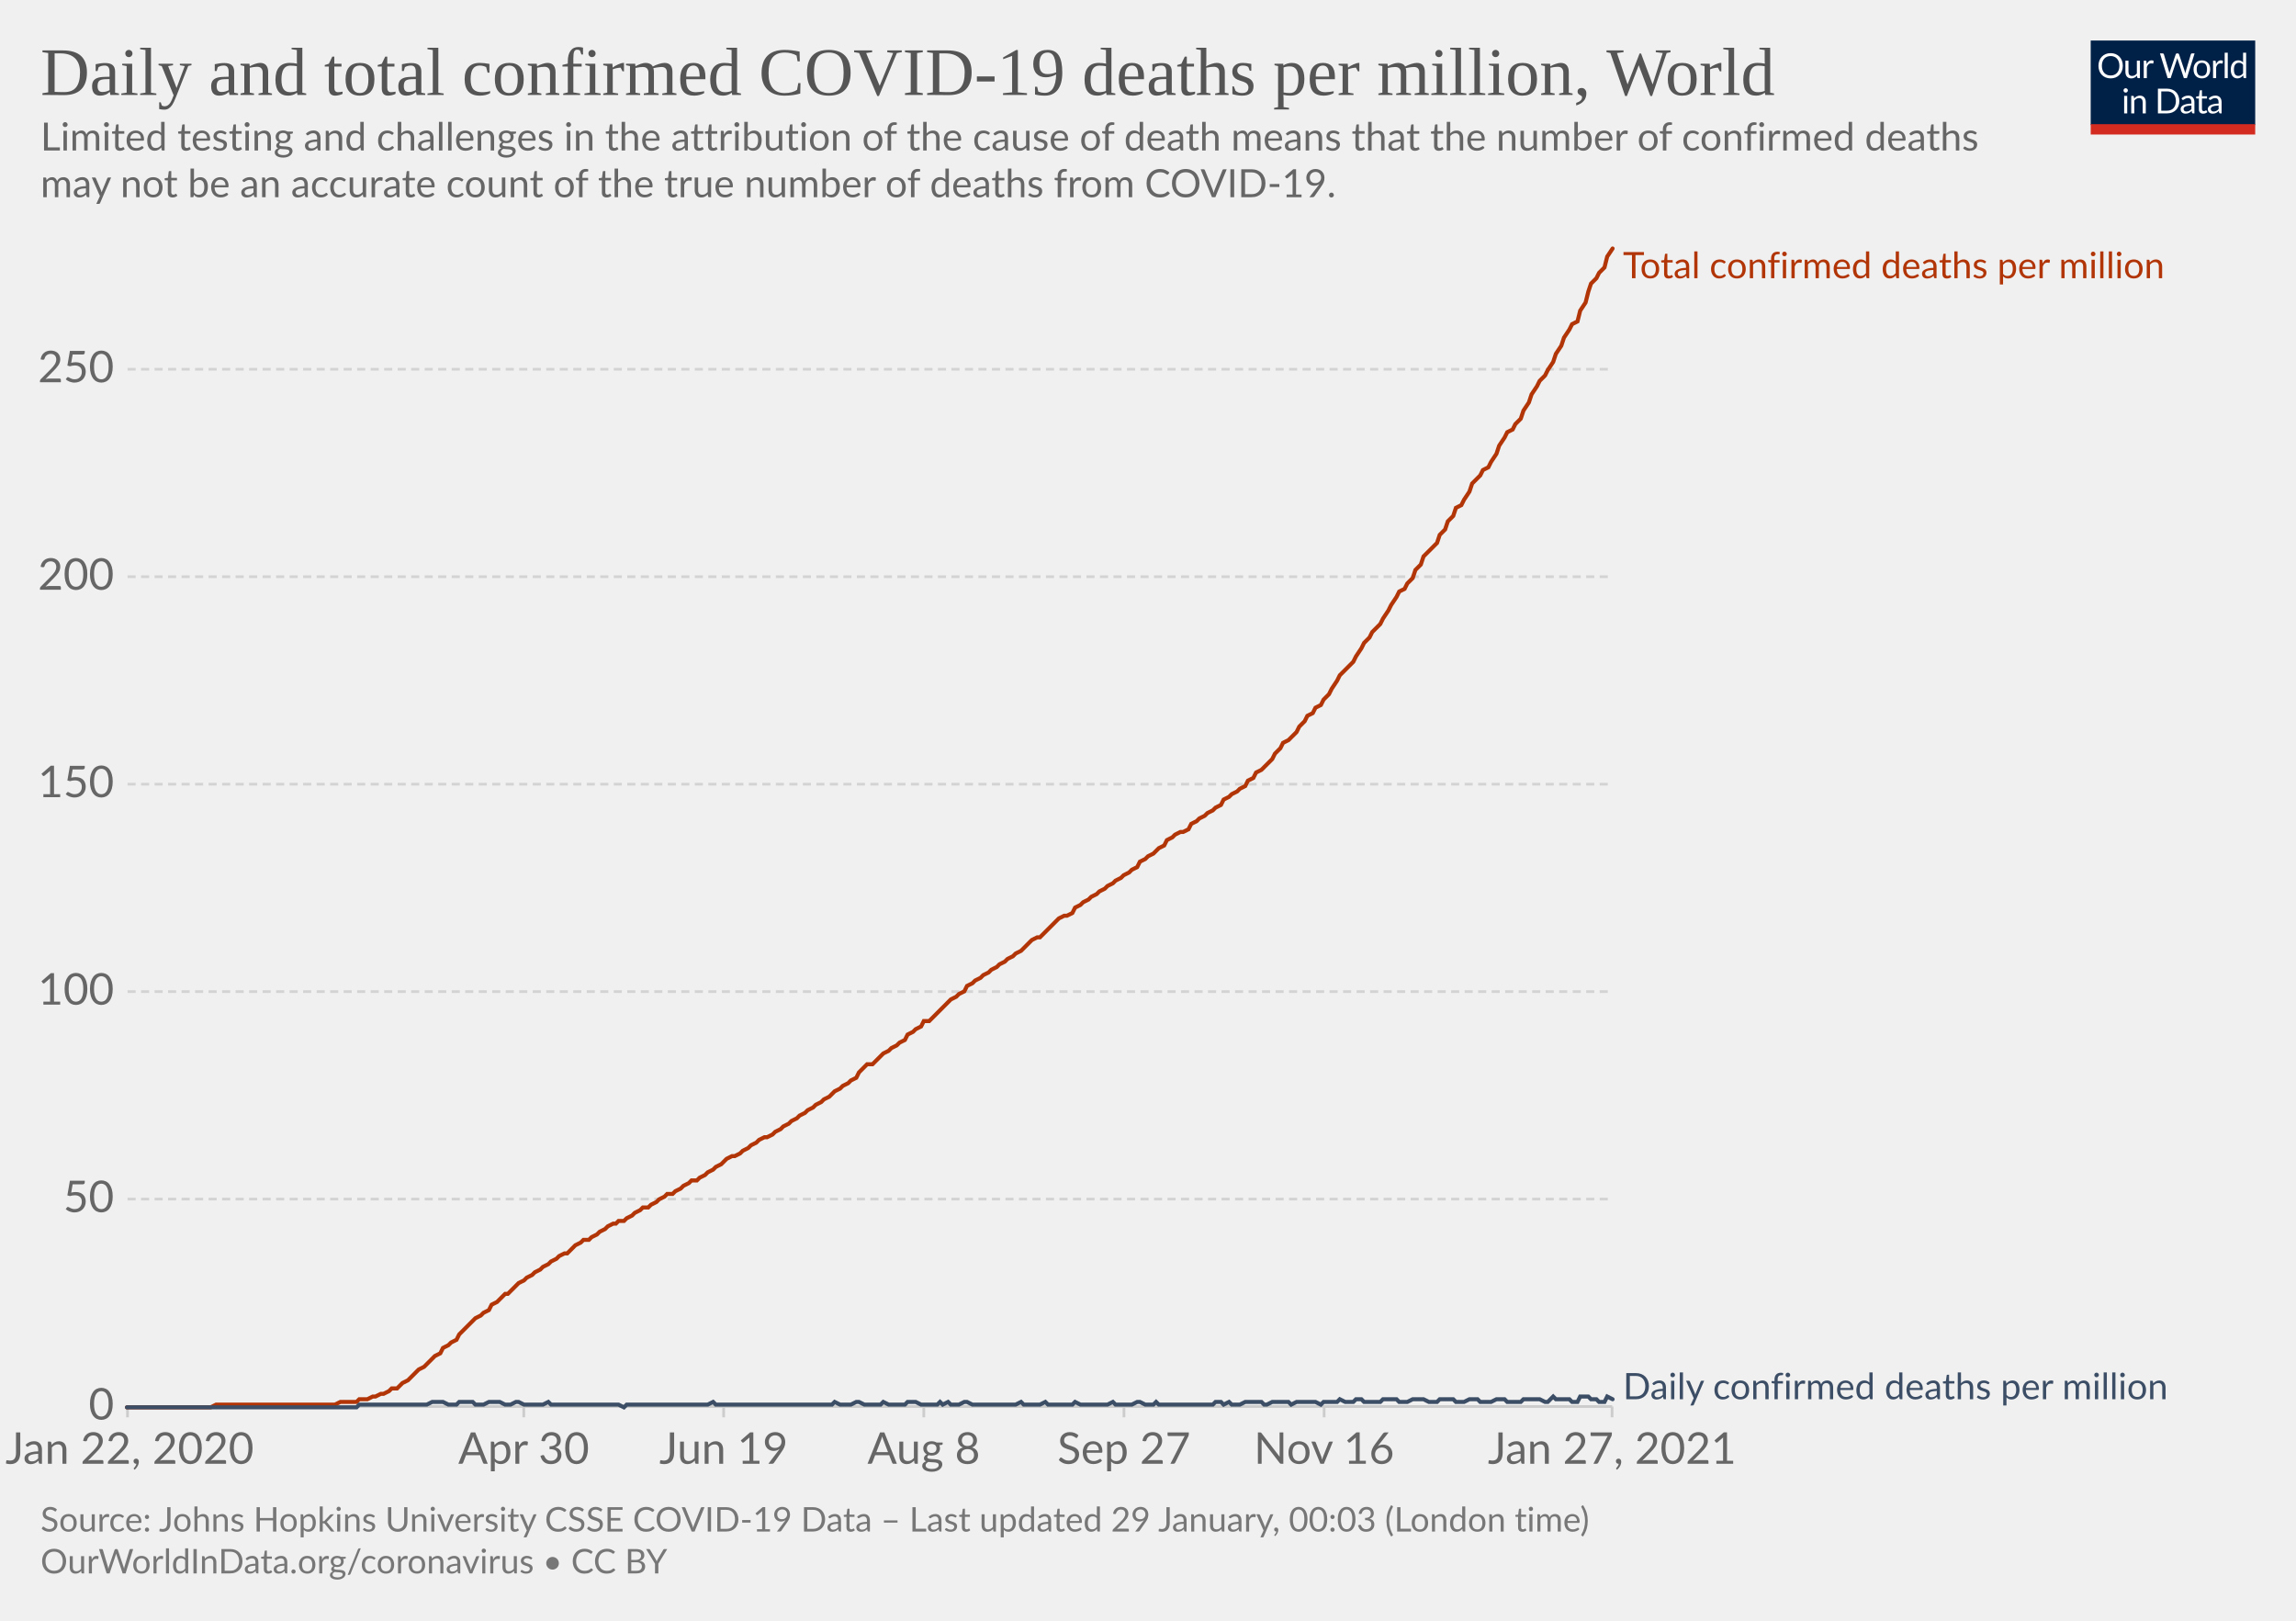
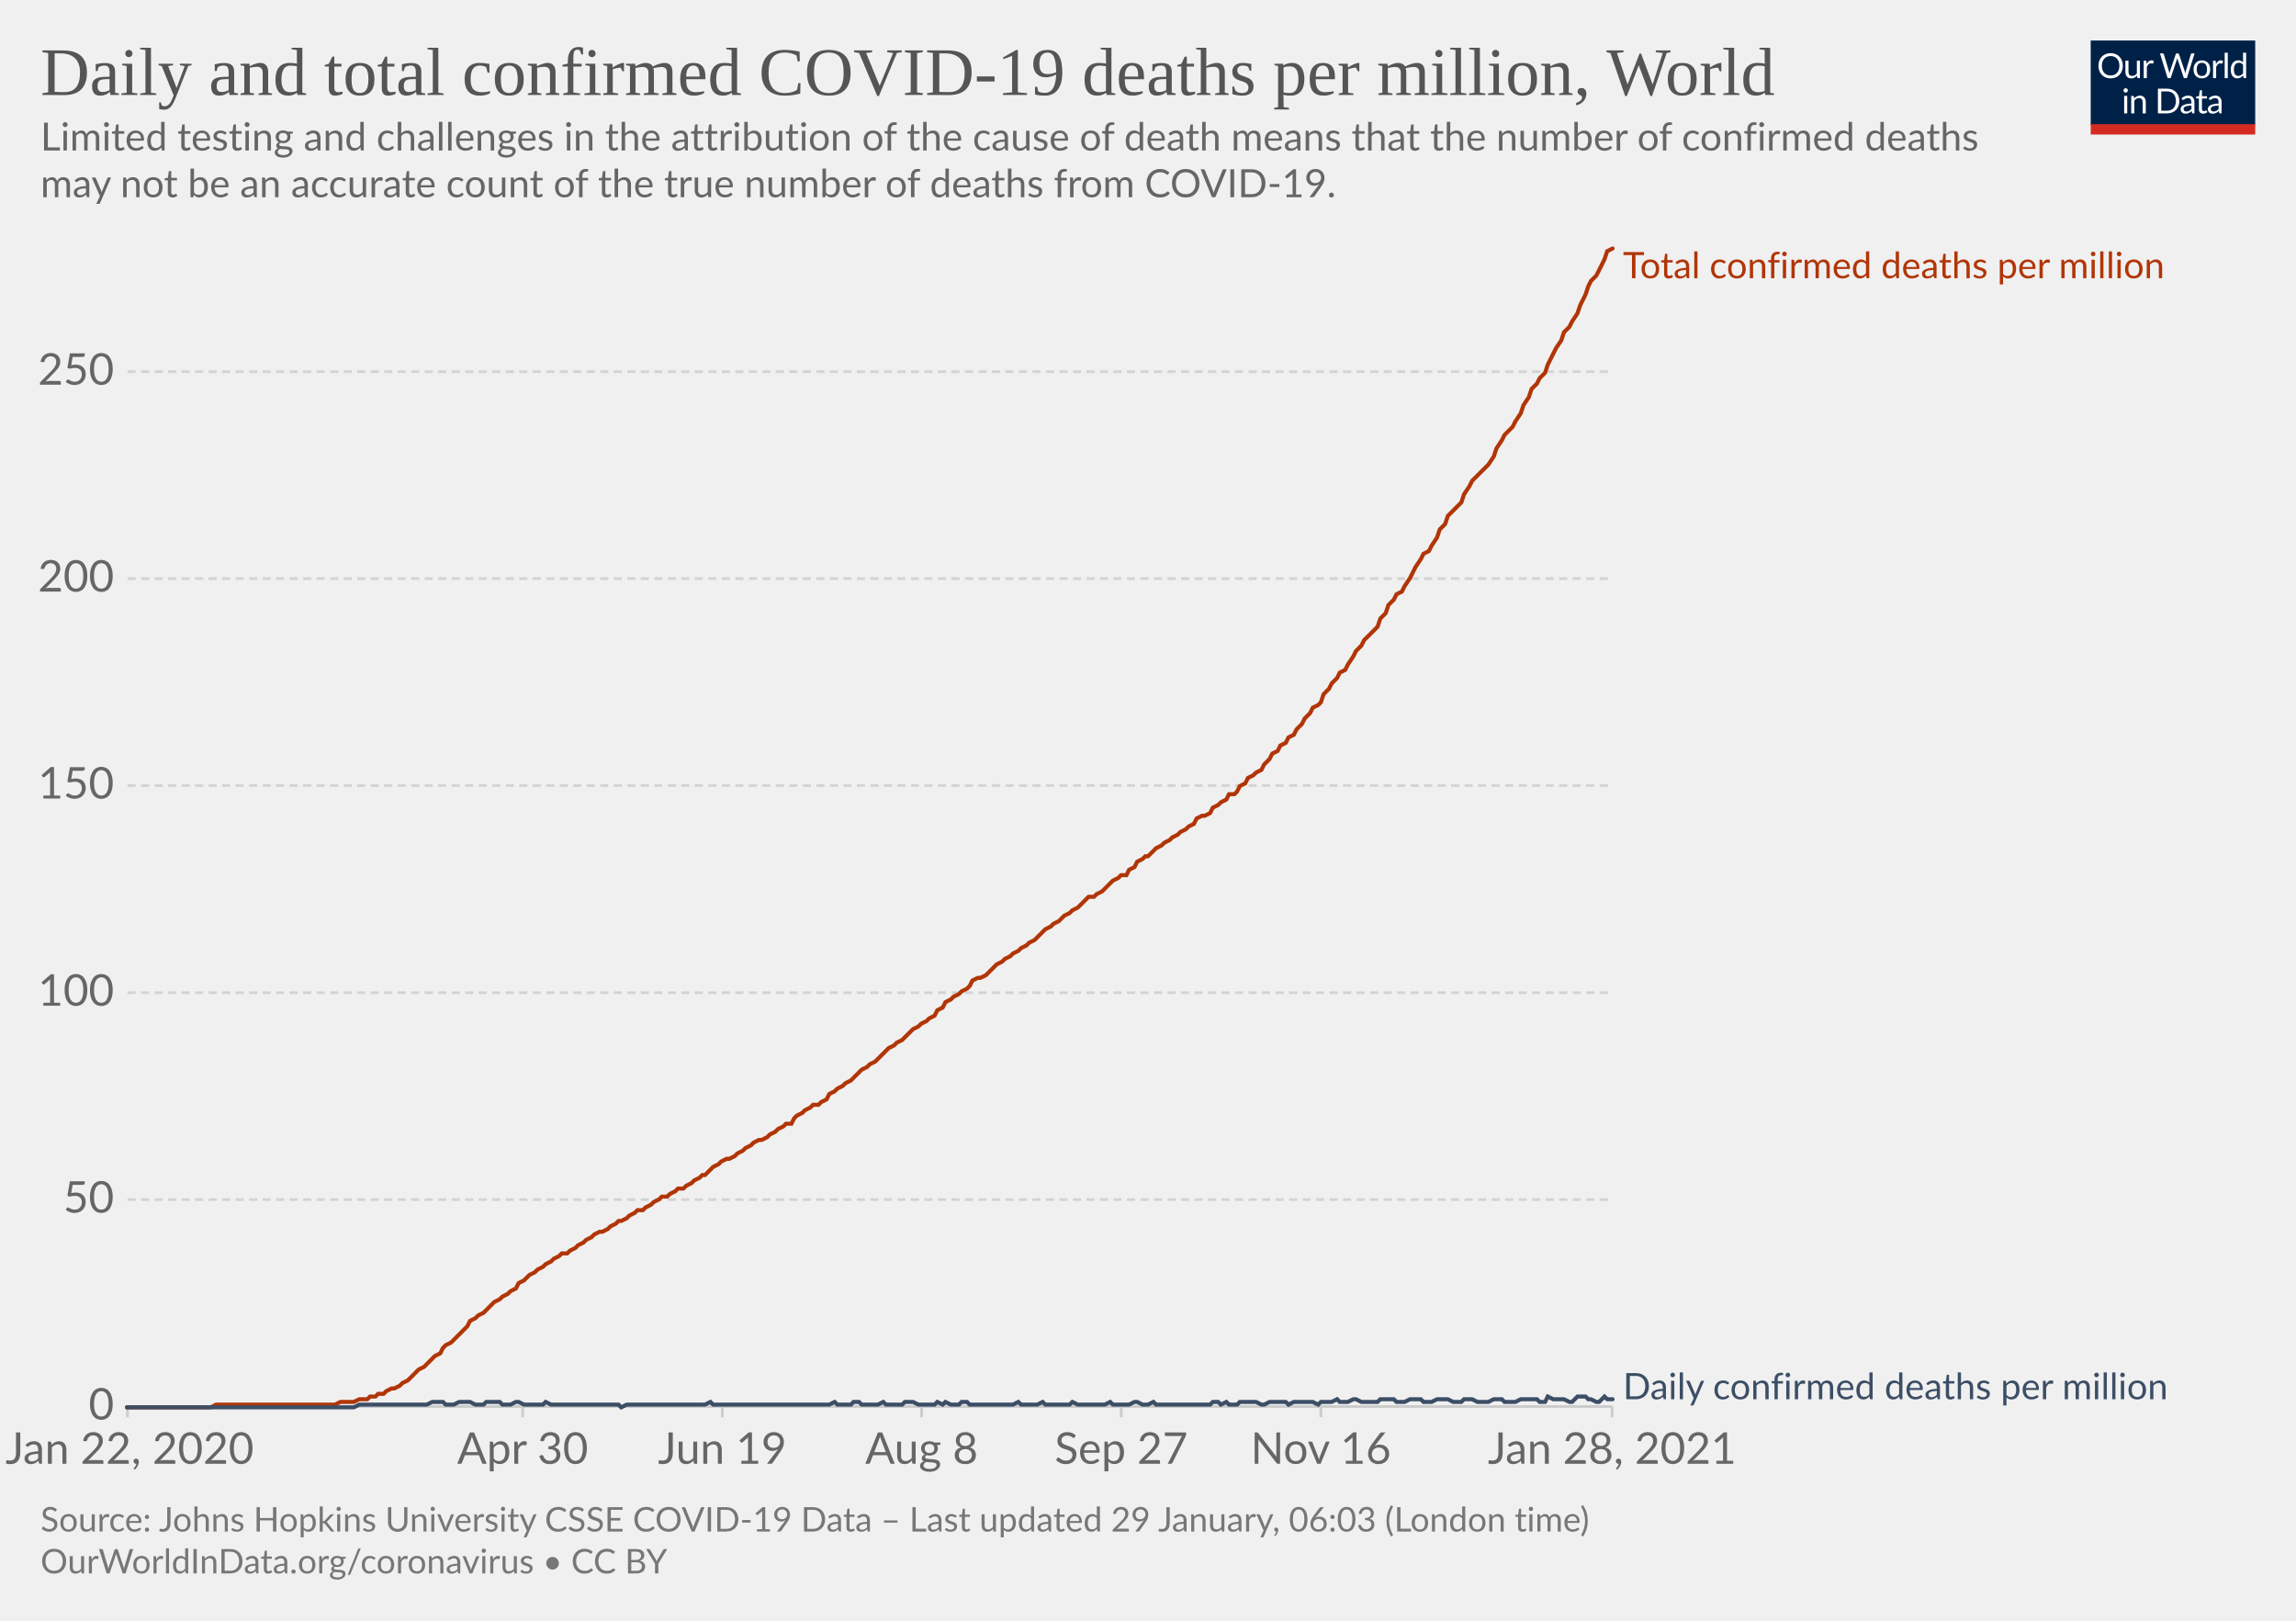
<svg xmlns="http://www.w3.org/2000/svg" version="1.1" style="background-color:#fff;-webkit-font-smoothing:antialiased" width="850" height="600" viewBox="0 0 850 600" font-family="Lato,'Helvetica Neue',Helvetica,Arial,sans-serif" font-size="18" text-rendering="optimizeLegibility">
  <g class="HeaderView">
    <g transform="matrix(.29 0 0 .29 774 15)">
      <svg width="210" height="120" viewBox="0 0 210 120" fill="none">
        <g clip-path="url(#clip0)">
          <path d="M0 0h210v107.89H0V0z" fill="#002147" />
          <path d="M40.98 32.25c0 2.36-.38 4.53-1.12 6.51a14.26 14.26 0 01-8.1 8.4c-1.9.78-4.02 1.17-6.34 1.17a16.6 16.6 0 01-6.33-1.17 14.31 14.31 0 01-8.08-8.4 18.29 18.29 0 01-1.12-6.51c0-2.36.38-4.53 1.12-6.5.75-1.97 1.8-3.67 3.17-5.1a14.32 14.32 0 014.9-3.34c1.92-.8 4.03-1.19 6.34-1.19 2.32 0 4.43.4 6.34 1.19 1.92.8 3.56 1.9 4.93 3.34a14.87 14.87 0 013.17 5.1 18.1 18.1 0 011.12 6.5zm-4.38 0c0-1.94-.26-3.68-.8-5.22a10.91 10.91 0 00-2.24-3.89 9.68 9.68 0 00-3.52-2.46 11.95 11.95 0 00-4.62-.86c-1.68 0-3.21.28-4.6.86a9.88 9.88 0 00-3.54 2.46 10.91 10.91 0 00-2.24 3.9c-.53 1.53-.8 3.27-.8 5.2 0 1.94.27 3.68.8 5.22a11.17 11.17 0 002.24 3.9 10.01 10.01 0 003.55 2.44c1.38.56 2.9.83 4.6.83s3.24-.27 4.61-.83a9.8 9.8 0 003.52-2.44 11.17 11.17 0 002.25-3.9c.53-1.54.8-3.28.8-5.21zm26.22-6.54V48H60.5c-.56 0-.9-.27-1.05-.81l-.31-2.4a12.45 12.45 0 01-3.26 2.6c-1.2.64-2.58.96-4.13.96-1.22 0-2.3-.2-3.24-.6a6.52 6.52 0 01-2.33-1.7 7.37 7.37 0 01-1.43-2.67c-.3-1.04-.46-2.2-.46-3.45V25.7h3.91v14.22c0 1.68.38 2.99 1.15 3.91.77.93 1.96 1.39 3.54 1.39 1.16 0 2.24-.27 3.23-.82a10.42 10.42 0 002.8-2.28V25.7h3.91zm8.61 4.47a9.94 9.94 0 012.6-3.56 5.64 5.64 0 013.76-1.3c.47 0 .92.05 1.34.15.44.1.83.27 1.17.49l-.3 2.92c-.09.37-.3.55-.66.55-.2 0-.5-.04-.9-.13a6.21 6.21 0 00-3.24.18 4.23 4.23 0 00-1.47.92c-.42.4-.81.9-1.17 1.5-.33.58-.64 1.26-.92 2.02V48H67.7V25.71h2.25c.42 0 .72.08.88.25.16.16.27.44.33.83l.26 3.39zm61.16-13.7L122.75 48h-3.82l-7.99-24.05a21.95 21.95 0 01-.42-1.58 38.36 38.36 0 01-.44 1.58L102.05 48h-3.83L88.4 16.47h3.54c.38 0 .7.1.95.29.26.2.43.43.5.73l6.52 21.9.28 1.28.29 1.46.3-1.46.38-1.27 7.41-21.91c.1-.25.26-.48.51-.69.27-.22.58-.33.95-.33h1.23c.38 0 .69.1.92.29a1.77 1.77 0 01.53.73l7.4 21.9a28.4 28.4 0 01.68 2.62 29.52 29.52 0 01.52-2.61l6.54-21.91a1.31 1.31 0 01.48-.7c.27-.21.58-.32.95-.32h3.32zm9.35 8.88c1.63 0 3.1.27 4.4.82a9.43 9.43 0 015.46 5.94c.5 1.4.74 2.98.74 4.73 0 1.76-.25 3.34-.74 4.75a9.43 9.43 0 01-5.46 5.92c-1.3.52-2.77.79-4.4.79-1.64 0-3.12-.27-4.44-.8a9.42 9.42 0 01-3.35-2.3c-.92-1-1.63-2.2-2.13-3.61-.49-1.41-.73-3-.73-4.75s.24-3.33.73-4.73c.5-1.43 1.2-2.64 2.13-3.63a9.4 9.4 0 013.35-2.31c1.32-.55 2.8-.82 4.44-.82zm0 19.89c2.2 0 3.84-.73 4.93-2.2 1.08-1.48 1.63-3.54 1.63-6.18 0-2.66-.55-4.72-1.63-6.2-1.09-1.49-2.73-2.23-4.93-2.23-1.12 0-2.09.2-2.93.57a5.71 5.71 0 00-2.06 1.65 7.5 7.5 0 00-1.24 2.67c-.26 1.04-.4 2.22-.4 3.54 0 2.64.55 4.7 1.64 6.18 1.1 1.47 2.76 2.2 4.99 2.2zm17.97-15.07a9.94 9.94 0 012.6-3.56 5.64 5.64 0 013.76-1.3c.47 0 .91.05 1.34.15.44.1.83.27 1.16.49l-.28 2.92c-.09.37-.31.55-.66.55-.2 0-.5-.04-.9-.13a6.2 6.2 0 00-3.24.18 4.23 4.23 0 00-1.47.92c-.43.4-.82.9-1.17 1.5a13.1 13.1 0 00-.92 2.02V48h-3.94V25.71h2.24c.43 0 .72.08.88.25.17.16.28.44.33.83l.27 3.39zm15.04-14.59V48h-3.92V15.6h3.92zm19.55 15.43a6.22 6.22 0 00-2.38-2.05 6.7 6.7 0 00-2.86-.6c-2.07 0-3.66.75-4.77 2.23-1.12 1.48-1.68 3.6-1.68 6.33 0 1.46.13 2.7.38 3.74a7.29 7.29 0 001.1 2.56 4.35 4.35 0 001.78 1.45c.7.3 1.5.46 2.4.46 1.29 0 2.41-.3 3.36-.88a9.6 9.6 0 002.67-2.49V31.02zm3.91-15.43V48h-2.33c-.56 0-.9-.27-1.06-.81l-.35-2.71a12.13 12.13 0 01-3.25 2.77 8.28 8.28 0 01-4.23 1.06 7.31 7.31 0 01-6.14-2.9c-.73-.96-1.3-2.15-1.69-3.57a18.35 18.35 0 01.07-9.48 11.29 11.29 0 011.89-3.7 8.7 8.7 0 017.06-3.34 7.96 7.96 0 016.12 2.62V15.59h3.91zM46.61 70.71V93H42.7V70.71h3.91zm.84-7c0 .39-.08.75-.24 1.09a2.81 2.81 0 01-1.52 1.47 2.67 2.67 0 01-2.16 0 2.9 2.9 0 01-1.45-1.47 2.67 2.67 0 010-2.16c.15-.35.35-.65.6-.9.25-.27.53-.47.85-.62a2.67 2.67 0 012.16 0c.35.15.65.35.9.62.27.25.47.55.62.9.16.34.24.7.24 1.08zm7.97 10.24c.49-.54 1-1.04 1.54-1.48a9.85 9.85 0 013.66-1.84 8.96 8.96 0 015.43.35c.94.4 1.72.97 2.33 1.71a7.36 7.36 0 011.43 2.67c.32 1.04.49 2.19.49 3.45V93h-3.94V78.81c0-1.69-.4-3-1.17-3.92-.76-.93-1.93-1.4-3.5-1.4a6.6 6.6 0 00-3.25.83c-1 .56-1.92 1.31-2.77 2.27V93h-3.94V70.71h2.35c.56 0 .9.28 1.04.82l.3 2.42zm57.7 3.3c0 2.36-.37 4.5-1.11 6.44a14.3 14.3 0 01-3.17 4.98 14.1 14.1 0 01-4.93 3.2c-1.9.76-4.02 1.13-6.33 1.13H85.8V61.47h11.77c2.31 0 4.42.39 6.33 1.15a13.8 13.8 0 018.1 8.18 17.75 17.75 0 011.12 6.45zm-4.37 0c0-1.94-.26-3.67-.8-5.2a10.94 10.94 0 00-2.23-3.87 9.57 9.57 0 00-3.53-2.42 12.23 12.23 0 00-4.61-.83h-7.5v24.62h7.5c1.7 0 3.24-.28 4.61-.84a9.7 9.7 0 003.53-2.4 10.94 10.94 0 002.24-3.87c.53-1.53.8-3.26.8-5.2zm19.8 5.72c-1.8.06-3.34.2-4.62.44-1.26.22-2.3.51-3.1.88-.8.36-1.37.8-1.74 1.3-.35.5-.53 1.05-.53 1.67 0 .58.1 1.1.3 1.52a3 3 0 00.76 1.05c.34.27.73.46 1.17.6a6.13 6.13 0 001.45.17 7.28 7.28 0 003.5-.81 11.95 11.95 0 002.82-2.2v-4.62zm-12.65-9.11a12.73 12.73 0 013.98-2.66c1.43-.59 3-.88 4.73-.88 1.25 0 2.36.2 3.33.61a6.81 6.81 0 013.94 4.38c.33 1.04.5 2.19.5 3.43V93h-1.74a1.8 1.8 0 01-.88-.18c-.2-.13-.36-.38-.48-.74l-.44-2.12-1.72 1.46a9.48 9.48 0 01-3.74 1.7c-.69.15-1.46.23-2.3.23-.87 0-1.69-.12-2.45-.35a5.34 5.34 0 01-3.34-2.93 6.64 6.64 0 01-.49-2.64c0-.88.25-1.72.73-2.53a6.33 6.33 0 012.35-2.17c1.09-.63 2.5-1.15 4.25-1.54 1.75-.41 3.89-.65 6.42-.7v-1.75c0-1.73-.37-3.03-1.12-3.91-.75-.9-1.84-1.34-3.28-1.34-.97 0-1.78.12-2.44.37-.64.23-1.2.5-1.7.81l-1.23.82c-.33.23-.67.35-1 .35-.27 0-.5-.07-.69-.2a2.1 2.1 0 01-.48-.53l-.7-1.25zm27.67 19.5c-1.76 0-3.12-.5-4.07-1.48-.94-.98-1.41-2.4-1.41-4.25V74h-2.68a.9.9 0 01-.6-.2c-.16-.14-.24-.36-.24-.66v-1.56l3.65-.46.9-6.89a.9.9 0 01.29-.52.88.88 0 01.62-.22H142v7.67h6.44V74H142v13.38c0 .94.22 1.63.68 2.09.45.45 1.04.68 1.76.68a3.21 3.21 0 001.85-.53l.55-.35c.16-.12.3-.18.41-.18.2 0 .4.13.55.38l1.15 1.87a7.45 7.45 0 01-2.44 1.5 8.53 8.53 0 01-2.95.52zm19.68-10.4c-1.8.07-3.34.21-4.62.45-1.26.22-2.3.51-3.1.88-.8.36-1.37.8-1.74 1.3-.35.5-.53 1.05-.53 1.67 0 .58.1 1.1.3 1.52a2.9 2.9 0 00.76 1.05c.34.27.73.46 1.17.6a6.13 6.13 0 001.45.17 7.3 7.3 0 003.5-.81 12.04 12.04 0 002.82-2.2v-4.62zm-12.65-9.1a12.72 12.72 0 013.99-2.66c1.42-.59 3-.88 4.72-.88 1.25 0 2.36.2 3.33.61a6.81 6.81 0 013.94 4.38c.33 1.04.5 2.19.5 3.43V93h-1.74a1.8 1.8 0 01-.88-.18c-.2-.13-.36-.38-.48-.74l-.44-2.12-1.72 1.46a9.48 9.48 0 01-3.74 1.7c-.69.15-1.46.23-2.3.23-.87 0-1.69-.12-2.45-.35a5.33 5.33 0 01-3.34-2.93 6.62 6.62 0 01-.49-2.64c0-.88.25-1.72.73-2.53a6.33 6.33 0 012.35-2.17c1.09-.63 2.5-1.15 4.25-1.54a31.2 31.2 0 016.42-.7v-1.75c0-1.73-.37-3.03-1.12-3.91-.75-.9-1.84-1.34-3.28-1.34-.97 0-1.78.12-2.44.37-.64.23-1.2.5-1.7.81l-1.22.82c-.34.23-.68.35-1.02.35-.26 0-.49-.07-.68-.2a1.88 1.88 0 01-.48-.53l-.7-1.25zM40.98 32.25c0 2.36-.38 4.53-1.12 6.51a14.26 14.26 0 01-8.1 8.4c-1.9.78-4.02 1.17-6.34 1.17a16.6 16.6 0 01-6.33-1.17 14.31 14.31 0 01-8.08-8.4 18.29 18.29 0 01-1.12-6.51c0-2.36.38-4.53 1.12-6.5.75-1.97 1.8-3.67 3.17-5.1a14.32 14.32 0 014.9-3.34c1.92-.8 4.03-1.19 6.34-1.19 2.32 0 4.43.4 6.34 1.19 1.92.8 3.56 1.9 4.93 3.34a14.87 14.87 0 013.17 5.1 18.1 18.1 0 011.12 6.5zm-4.38 0c0-1.94-.26-3.68-.8-5.22a10.91 10.91 0 00-2.24-3.89 9.68 9.68 0 00-3.52-2.46 11.95 11.95 0 00-4.62-.86c-1.68 0-3.21.28-4.6.86a9.88 9.88 0 00-3.54 2.46 10.91 10.91 0 00-2.24 3.9c-.53 1.53-.8 3.27-.8 5.2 0 1.94.27 3.68.8 5.22a11.17 11.17 0 002.24 3.9 10.01 10.01 0 003.55 2.44c1.38.56 2.9.83 4.6.83s3.24-.27 4.61-.83a9.8 9.8 0 003.52-2.44 11.17 11.17 0 002.25-3.9c.53-1.54.8-3.28.8-5.21zm26.22-6.54V48H60.5c-.56 0-.9-.27-1.05-.81l-.31-2.4a12.45 12.45 0 01-3.26 2.6c-1.2.64-2.58.96-4.13.96-1.22 0-2.3-.2-3.24-.6a6.52 6.52 0 01-2.33-1.7 7.37 7.37 0 01-1.43-2.67c-.3-1.04-.46-2.2-.46-3.45V25.7h3.91v14.22c0 1.68.38 2.99 1.15 3.91.77.93 1.96 1.39 3.54 1.39 1.16 0 2.24-.27 3.23-.82a10.42 10.42 0 002.8-2.28V25.7h3.91zm8.61 4.47a9.94 9.94 0 012.6-3.56 5.64 5.64 0 013.76-1.3c.47 0 .92.05 1.34.15.44.1.83.27 1.17.49l-.3 2.92c-.09.37-.3.55-.66.55-.2 0-.5-.04-.9-.13a6.21 6.21 0 00-3.24.18 4.23 4.23 0 00-1.47.92c-.42.4-.81.9-1.17 1.5-.33.58-.64 1.26-.92 2.02V48H67.7V25.71h2.25c.42 0 .72.08.88.25.16.16.27.44.33.83l.26 3.39zm61.16-13.7L122.75 48h-3.82l-7.99-24.05a21.95 21.95 0 01-.42-1.58 38.36 38.36 0 01-.44 1.58L102.05 48h-3.83L88.4 16.47h3.54c.38 0 .7.1.95.29.26.2.43.43.5.73l6.52 21.9.28 1.28.29 1.46.3-1.46.38-1.27 7.41-21.91c.1-.25.26-.48.51-.69.27-.22.58-.33.95-.33h1.23c.38 0 .69.1.92.29a1.77 1.77 0 01.53.73l7.4 21.9a28.4 28.4 0 01.68 2.62 29.52 29.52 0 01.52-2.61l6.54-21.91a1.31 1.31 0 01.48-.7c.27-.21.58-.32.95-.32h3.32zm9.35 8.88c1.63 0 3.1.27 4.4.82a9.43 9.43 0 015.46 5.94c.5 1.4.74 2.98.74 4.73 0 1.76-.25 3.34-.74 4.75a9.43 9.43 0 01-5.46 5.92c-1.3.52-2.77.79-4.4.79-1.64 0-3.12-.27-4.44-.8a9.42 9.42 0 01-3.35-2.3c-.92-1-1.63-2.2-2.13-3.61-.49-1.41-.73-3-.73-4.75s.24-3.33.73-4.73c.5-1.43 1.2-2.64 2.13-3.63a9.4 9.4 0 013.35-2.31c1.32-.55 2.8-.82 4.44-.82zm0 19.89c2.2 0 3.84-.73 4.93-2.2 1.08-1.48 1.63-3.54 1.63-6.18 0-2.66-.55-4.72-1.63-6.2-1.09-1.49-2.73-2.23-4.93-2.23-1.12 0-2.09.2-2.93.57a5.71 5.71 0 00-2.06 1.65 7.5 7.5 0 00-1.24 2.67c-.26 1.04-.4 2.22-.4 3.54 0 2.64.55 4.7 1.64 6.18 1.1 1.47 2.76 2.2 4.99 2.2zm17.97-15.07a9.94 9.94 0 012.6-3.56 5.64 5.64 0 013.76-1.3c.47 0 .91.05 1.34.15.44.1.83.27 1.16.49l-.28 2.92c-.09.37-.31.55-.66.55-.2 0-.5-.04-.9-.13a6.2 6.2 0 00-3.24.18 4.23 4.23 0 00-1.47.92c-.43.4-.82.9-1.17 1.5a13.1 13.1 0 00-.92 2.02V48h-3.94V25.71h2.24c.43 0 .72.08.88.25.17.16.28.44.33.83l.27 3.39zm15.04-14.59V48h-3.92V15.6h3.92zm19.55 15.43a6.22 6.22 0 00-2.38-2.05 6.7 6.7 0 00-2.86-.6c-2.07 0-3.66.75-4.77 2.23-1.12 1.48-1.68 3.6-1.68 6.33 0 1.46.13 2.7.38 3.74a7.29 7.29 0 001.1 2.56 4.35 4.35 0 001.78 1.45c.7.3 1.5.46 2.4.46 1.29 0 2.41-.3 3.36-.88a9.6 9.6 0 002.67-2.49V31.02zm3.91-15.43V48h-2.33c-.56 0-.9-.27-1.06-.81l-.35-2.71a12.13 12.13 0 01-3.25 2.77 8.28 8.28 0 01-4.23 1.06 7.31 7.31 0 01-6.14-2.9c-.73-.96-1.3-2.15-1.69-3.57a18.35 18.35 0 01.07-9.48 11.29 11.29 0 011.89-3.7 8.7 8.7 0 017.06-3.34 7.96 7.96 0 016.12 2.62V15.59h3.91zM46.61 70.71V93H42.7V70.71h3.91zm.84-7c0 .39-.08.75-.24 1.09a2.81 2.81 0 01-1.52 1.47 2.67 2.67 0 01-2.16 0 2.9 2.9 0 01-1.45-1.47 2.67 2.67 0 010-2.16c.15-.35.35-.65.6-.9.25-.27.53-.47.85-.62a2.67 2.67 0 012.16 0c.35.15.65.35.9.62.27.25.47.55.62.9.16.34.24.7.24 1.08zm7.97 10.24c.49-.54 1-1.04 1.54-1.48a9.85 9.85 0 013.66-1.84 8.96 8.96 0 015.43.35c.94.4 1.72.97 2.33 1.71a7.36 7.36 0 011.43 2.67c.32 1.04.49 2.19.49 3.45V93h-3.94V78.81c0-1.69-.4-3-1.17-3.92-.76-.93-1.93-1.4-3.5-1.4a6.6 6.6 0 00-3.25.83c-1 .56-1.92 1.31-2.77 2.27V93h-3.94V70.71h2.35c.56 0 .9.28 1.04.82l.3 2.42zm57.7 3.3c0 2.36-.37 4.5-1.11 6.44a14.3 14.3 0 01-3.17 4.98 14.1 14.1 0 01-4.93 3.2c-1.9.76-4.02 1.13-6.33 1.13H85.8V61.47h11.77c2.31 0 4.42.39 6.33 1.15a13.8 13.8 0 018.1 8.18 17.75 17.75 0 011.12 6.45zm-4.37 0c0-1.94-.26-3.67-.8-5.2a10.94 10.94 0 00-2.23-3.87 9.57 9.57 0 00-3.53-2.42 12.23 12.23 0 00-4.61-.83h-7.5v24.62h7.5c1.7 0 3.24-.28 4.61-.84a9.7 9.7 0 003.53-2.4 10.94 10.94 0 002.24-3.87c.53-1.53.8-3.26.8-5.2zm19.8 5.72c-1.8.06-3.34.2-4.62.44-1.26.22-2.3.51-3.1.88-.8.36-1.37.8-1.74 1.3-.35.5-.53 1.05-.53 1.67 0 .58.1 1.1.3 1.52a3 3 0 00.76 1.05c.34.27.73.46 1.17.6a6.13 6.13 0 001.45.17 7.28 7.28 0 003.5-.81 11.95 11.95 0 002.82-2.2v-4.62zm-12.65-9.11a12.73 12.73 0 013.98-2.66c1.43-.59 3-.88 4.73-.88 1.25 0 2.36.2 3.33.61a6.81 6.81 0 013.94 4.38c.33 1.04.5 2.19.5 3.43V93h-1.74a1.8 1.8 0 01-.88-.18c-.2-.13-.36-.38-.48-.74l-.44-2.12-1.72 1.46a9.48 9.48 0 01-3.74 1.7c-.69.15-1.46.23-2.3.23-.87 0-1.69-.12-2.45-.35a5.34 5.34 0 01-3.34-2.93 6.64 6.64 0 01-.49-2.64c0-.88.25-1.72.73-2.53a6.33 6.33 0 012.35-2.17c1.09-.63 2.5-1.15 4.25-1.54 1.75-.41 3.89-.65 6.42-.7v-1.75c0-1.73-.37-3.03-1.12-3.91-.75-.9-1.84-1.34-3.28-1.34-.97 0-1.78.12-2.44.37-.64.23-1.2.5-1.7.81l-1.23.82c-.33.23-.67.35-1 .35-.27 0-.5-.07-.69-.2a2.1 2.1 0 01-.48-.53l-.7-1.25zm27.67 19.5c-1.76 0-3.12-.5-4.07-1.48-.94-.98-1.41-2.4-1.41-4.25V74h-2.68a.9.9 0 01-.6-.2c-.16-.14-.24-.36-.24-.66v-1.56l3.65-.46.9-6.89a.9.9 0 01.29-.52.88.88 0 01.62-.22H142v7.67h6.44V74H142v13.38c0 .94.22 1.63.68 2.09.45.45 1.04.68 1.76.68a3.21 3.21 0 001.85-.53l.55-.35c.16-.12.3-.18.41-.18.2 0 .4.13.55.38l1.15 1.87a7.45 7.45 0 01-2.44 1.5 8.53 8.53 0 01-2.95.52zm19.68-10.4c-1.8.07-3.34.21-4.62.45-1.26.22-2.3.51-3.1.88-.8.36-1.37.8-1.74 1.3-.35.5-.53 1.05-.53 1.67 0 .58.1 1.1.3 1.52a2.9 2.9 0 00.76 1.05c.34.27.73.46 1.17.6a6.13 6.13 0 001.45.17 7.3 7.3 0 003.5-.81 12.04 12.04 0 002.82-2.2v-4.62zm-12.65-9.1a12.72 12.72 0 013.99-2.66c1.42-.59 3-.88 4.72-.88 1.25 0 2.36.2 3.33.61a6.81 6.81 0 013.94 4.38c.33 1.04.5 2.19.5 3.43V93h-1.74a1.8 1.8 0 01-.88-.18c-.2-.13-.36-.38-.48-.74l-.44-2.12-1.72 1.46a9.48 9.48 0 01-3.74 1.7c-.69.15-1.46.23-2.3.23-.87 0-1.69-.12-2.45-.35a5.33 5.33 0 01-3.34-2.93 6.62 6.62 0 01-.49-2.64c0-.88.25-1.72.73-2.53a6.33 6.33 0 012.35-2.17c1.09-.63 2.5-1.15 4.25-1.54a31.2 31.2 0 016.42-.7v-1.75c0-1.73-.37-3.03-1.12-3.91-.75-.9-1.84-1.34-3.28-1.34-.97 0-1.78.12-2.44.37-.64.23-1.2.5-1.7.81l-1.22.82c-.34.23-.68.35-1.02.35-.26 0-.49-.07-.68-.2a1.88 1.88 0 01-.48-.53l-.7-1.25zM40.98 32.25c0 2.36-.38 4.53-1.12 6.51a14.26 14.26 0 01-8.1 8.4c-1.9.78-4.02 1.17-6.34 1.17a16.6 16.6 0 01-6.33-1.17 14.31 14.31 0 01-8.08-8.4 18.29 18.29 0 01-1.12-6.51c0-2.36.38-4.53 1.12-6.5.75-1.97 1.8-3.67 3.17-5.1a14.32 14.32 0 014.9-3.34c1.92-.8 4.03-1.19 6.34-1.19 2.32 0 4.43.4 6.34 1.19 1.92.8 3.56 1.9 4.93 3.34a14.87 14.87 0 013.17 5.1 18.1 18.1 0 011.12 6.5zm-4.38 0c0-1.94-.26-3.68-.8-5.22a10.91 10.91 0 00-2.24-3.89 9.68 9.68 0 00-3.52-2.46 11.95 11.95 0 00-4.62-.86c-1.68 0-3.21.28-4.6.86a9.88 9.88 0 00-3.54 2.46 10.91 10.91 0 00-2.24 3.9c-.53 1.53-.8 3.27-.8 5.2 0 1.94.27 3.68.8 5.22a11.17 11.17 0 002.24 3.9 10.01 10.01 0 003.55 2.44c1.38.56 2.9.83 4.6.83s3.24-.27 4.61-.83a9.8 9.8 0 003.52-2.44 11.17 11.17 0 002.25-3.9c.53-1.54.8-3.28.8-5.21zm26.22-6.54V48H60.5c-.56 0-.9-.27-1.05-.81l-.31-2.4a12.45 12.45 0 01-3.26 2.6c-1.2.64-2.58.96-4.13.96-1.22 0-2.3-.2-3.24-.6a6.52 6.52 0 01-2.33-1.7 7.37 7.37 0 01-1.43-2.67c-.3-1.04-.46-2.2-.46-3.45V25.7h3.91v14.22c0 1.68.38 2.99 1.15 3.91.77.93 1.96 1.39 3.54 1.39 1.16 0 2.24-.27 3.23-.82a10.42 10.42 0 002.8-2.28V25.7h3.91zm8.61 4.47a9.94 9.94 0 012.6-3.56 5.64 5.64 0 013.76-1.3c.47 0 .92.05 1.34.15.44.1.83.27 1.17.49l-.3 2.92c-.09.37-.3.55-.66.55-.2 0-.5-.04-.9-.13a6.21 6.21 0 00-3.24.18 4.23 4.23 0 00-1.47.92c-.42.4-.81.9-1.17 1.5-.33.58-.64 1.26-.92 2.02V48H67.7V25.71h2.25c.42 0 .72.08.88.25.16.16.27.44.33.83l.26 3.39zm61.16-13.7L122.75 48h-3.82l-7.99-24.05a21.95 21.95 0 01-.42-1.58 38.36 38.36 0 01-.44 1.58L102.05 48h-3.83L88.4 16.47h3.54c.38 0 .7.1.95.29.26.2.43.43.5.73l6.52 21.9.28 1.28.29 1.46.3-1.46.38-1.27 7.41-21.91c.1-.25.26-.48.51-.69.27-.22.58-.33.95-.33h1.23c.38 0 .69.1.92.29a1.77 1.77 0 01.53.73l7.4 21.9a28.4 28.4 0 01.68 2.62 29.52 29.52 0 01.52-2.61l6.54-21.91a1.31 1.31 0 01.48-.7c.27-.21.58-.32.95-.32h3.32zm9.35 8.88c1.63 0 3.1.27 4.4.82a9.43 9.43 0 015.46 5.94c.5 1.4.74 2.98.74 4.73 0 1.76-.25 3.34-.74 4.75a9.43 9.43 0 01-5.46 5.92c-1.3.52-2.77.79-4.4.79-1.64 0-3.12-.27-4.44-.8a9.42 9.42 0 01-3.35-2.3c-.92-1-1.63-2.2-2.13-3.61-.49-1.41-.73-3-.73-4.75s.24-3.33.73-4.73c.5-1.43 1.2-2.64 2.13-3.63a9.4 9.4 0 013.35-2.31c1.32-.55 2.8-.82 4.44-.82zm0 19.89c2.2 0 3.84-.73 4.93-2.2 1.08-1.48 1.63-3.54 1.63-6.18 0-2.66-.55-4.72-1.63-6.2-1.09-1.49-2.73-2.23-4.93-2.23-1.12 0-2.09.2-2.93.57a5.71 5.71 0 00-2.06 1.65 7.5 7.5 0 00-1.24 2.67c-.26 1.04-.4 2.22-.4 3.54 0 2.64.55 4.7 1.64 6.18 1.1 1.47 2.76 2.2 4.99 2.2zm17.97-15.07a9.94 9.94 0 012.6-3.56 5.64 5.64 0 013.76-1.3c.47 0 .91.05 1.34.15.44.1.83.27 1.16.49l-.28 2.92c-.09.37-.31.55-.66.55-.2 0-.5-.04-.9-.13a6.2 6.2 0 00-3.24.18 4.23 4.23 0 00-1.47.92c-.43.4-.82.9-1.17 1.5a13.1 13.1 0 00-.92 2.02V48h-3.94V25.71h2.24c.43 0 .72.08.88.25.17.16.28.44.33.83l.27 3.39zm15.04-14.59V48h-3.92V15.6h3.92zm19.55 15.43a6.22 6.22 0 00-2.38-2.05 6.7 6.7 0 00-2.86-.6c-2.07 0-3.66.75-4.77 2.23-1.12 1.48-1.68 3.6-1.68 6.33 0 1.46.13 2.7.38 3.74a7.29 7.29 0 001.1 2.56 4.35 4.35 0 001.78 1.45c.7.3 1.5.46 2.4.46 1.29 0 2.41-.3 3.36-.88a9.6 9.6 0 002.67-2.49V31.02zm3.91-15.43V48h-2.33c-.56 0-.9-.27-1.06-.81l-.35-2.71a12.13 12.13 0 01-3.25 2.77 8.28 8.28 0 01-4.23 1.06 7.31 7.31 0 01-6.14-2.9c-.73-.96-1.3-2.15-1.69-3.57a18.35 18.35 0 01.07-9.48 11.29 11.29 0 011.89-3.7 8.7 8.7 0 017.06-3.34 7.96 7.96 0 016.12 2.62V15.59h3.91zM46.61 70.71V93H42.7V70.71h3.91zm.84-7c0 .39-.08.75-.24 1.09a2.81 2.81 0 01-1.52 1.47 2.67 2.67 0 01-2.16 0 2.9 2.9 0 01-1.45-1.47 2.67 2.67 0 010-2.16c.15-.35.35-.65.6-.9.25-.27.53-.47.85-.62a2.67 2.67 0 012.16 0c.35.15.65.35.9.62.27.25.47.55.62.9.16.34.24.7.24 1.08zm7.97 10.24c.49-.54 1-1.04 1.54-1.48a9.85 9.85 0 013.66-1.84 8.96 8.96 0 015.43.35c.94.4 1.72.97 2.33 1.71a7.36 7.36 0 011.43 2.67c.32 1.04.49 2.19.49 3.45V93h-3.94V78.81c0-1.69-.4-3-1.17-3.92-.76-.93-1.93-1.4-3.5-1.4a6.6 6.6 0 00-3.25.83c-1 .56-1.92 1.31-2.77 2.27V93h-3.94V70.71h2.35c.56 0 .9.28 1.04.82l.3 2.42zm57.7 3.3c0 2.36-.37 4.5-1.11 6.44a14.3 14.3 0 01-3.17 4.98 14.1 14.1 0 01-4.93 3.2c-1.9.76-4.02 1.13-6.33 1.13H85.8V61.47h11.77c2.31 0 4.42.39 6.33 1.15a13.8 13.8 0 018.1 8.18 17.75 17.75 0 011.12 6.45zm-4.37 0c0-1.94-.26-3.67-.8-5.2a10.94 10.94 0 00-2.23-3.87 9.57 9.57 0 00-3.53-2.42 12.23 12.23 0 00-4.61-.83h-7.5v24.62h7.5c1.7 0 3.24-.28 4.61-.84a9.7 9.7 0 003.53-2.4 10.94 10.94 0 002.24-3.87c.53-1.53.8-3.26.8-5.2zm19.8 5.72c-1.8.06-3.34.2-4.62.44-1.26.22-2.3.51-3.1.88-.8.36-1.37.8-1.74 1.3-.35.5-.53 1.05-.53 1.67 0 .58.1 1.1.3 1.52a3 3 0 00.76 1.05c.34.27.73.46 1.17.6a6.13 6.13 0 001.45.17 7.28 7.28 0 003.5-.81 11.95 11.95 0 002.82-2.2v-4.62zm-12.65-9.11a12.73 12.73 0 013.98-2.66c1.43-.59 3-.88 4.73-.88 1.25 0 2.36.2 3.33.61a6.81 6.81 0 013.94 4.38c.33 1.04.5 2.19.5 3.43V93h-1.74a1.8 1.8 0 01-.88-.18c-.2-.13-.36-.38-.48-.74l-.44-2.12-1.72 1.46a9.48 9.48 0 01-3.74 1.7c-.69.15-1.46.23-2.3.23-.87 0-1.69-.12-2.45-.35a5.34 5.34 0 01-3.34-2.93 6.64 6.64 0 01-.49-2.64c0-.88.25-1.72.73-2.53a6.33 6.33 0 012.35-2.17c1.09-.63 2.5-1.15 4.25-1.54 1.75-.41 3.89-.65 6.42-.7v-1.75c0-1.73-.37-3.03-1.12-3.91-.75-.9-1.84-1.34-3.28-1.34-.97 0-1.78.12-2.44.37-.64.23-1.2.5-1.7.81l-1.23.82c-.33.23-.67.35-1 .35-.27 0-.5-.07-.69-.2a2.1 2.1 0 01-.48-.53l-.7-1.25zm27.67 19.5c-1.76 0-3.12-.5-4.07-1.48-.94-.98-1.41-2.4-1.41-4.25V74h-2.68a.9.9 0 01-.6-.2c-.16-.14-.24-.36-.24-.66v-1.56l3.65-.46.9-6.89a.9.9 0 01.29-.52.88.88 0 01.62-.22H142v7.67h6.44V74H142v13.38c0 .94.22 1.63.68 2.09.45.45 1.04.68 1.76.68a3.21 3.21 0 001.85-.53l.55-.35c.16-.12.3-.18.41-.18.2 0 .4.13.55.38l1.15 1.87a7.45 7.45 0 01-2.44 1.5 8.53 8.53 0 01-2.95.52zm19.68-10.4c-1.8.07-3.34.21-4.62.45-1.26.22-2.3.51-3.1.88-.8.36-1.37.8-1.74 1.3-.35.5-.53 1.05-.53 1.67 0 .58.1 1.1.3 1.52a2.9 2.9 0 00.76 1.05c.34.27.73.46 1.17.6a6.13 6.13 0 001.45.17 7.3 7.3 0 003.5-.81 12.04 12.04 0 002.82-2.2v-4.62zm-12.65-9.1a12.72 12.72 0 013.99-2.66c1.42-.59 3-.88 4.72-.88 1.25 0 2.36.2 3.33.61a6.81 6.81 0 013.94 4.38c.33 1.04.5 2.19.5 3.43V93h-1.74a1.8 1.8 0 01-.88-.18c-.2-.13-.36-.38-.48-.74l-.44-2.12-1.72 1.46a9.48 9.48 0 01-3.74 1.7c-.69.15-1.46.23-2.3.23-.87 0-1.69-.12-2.45-.35a5.33 5.33 0 01-3.34-2.93 6.62 6.62 0 01-.49-2.64c0-.88.25-1.72.73-2.53a6.33 6.33 0 012.35-2.17c1.09-.63 2.5-1.15 4.25-1.54a31.2 31.2 0 016.42-.7v-1.75c0-1.73-.37-3.03-1.12-3.91-.75-.9-1.84-1.34-3.28-1.34-.97 0-1.78.12-2.44.37-.64.23-1.2.5-1.7.81l-1.22.82c-.34.23-.68.35-1.02.35-.26 0-.49-.07-.68-.2a1.88 1.88 0 01-.48-.53l-.7-1.25z" fill="#fff" />
          <path fill="#D42B21" d="M0 106.79h210V120H0z" />
        </g>
        <defs>
          <clipPath id="clip0">
            <path fill="#fff" d="M0 0h210v120H0z" />
          </clipPath>
        </defs>
      </svg>
    </g>
    <a href="https://ourworldindata.org/grapher/total-daily-covid-deaths-per-million?time=2020-01-22..latest" target="_blank" rel="noopener" font-family="&quot;Playfair Display&quot;,Georgia,&quot;Times New Roman&quot;,serif">
      <text font-size="25.2" x="15" y="35.2" fill="#555">
        <tspan x="15" y="35.16">Daily and total confirmed COVID-19 deaths per million, World</tspan>
      </text>
    </a>
    <text font-size="14.4" x="15" y="55.7" fill="#666">
      <tspan x="15" y="55.72">Limited testing and challenges in the attribution of the cause of death means that the number of confirmed deaths</tspan>
      <tspan x="15" y="73">may not be an accurate count of the true number of deaths from COVID-19.</tspan>
    </text>
  </g>
  <g class="LineChart">
    <defs>
      <clipPath id="a">
        <path d="M37.22 0h830v899.4h-830z" />
      </clipPath>
    </defs>
    <g class="DualAxisView">
      <g class="HorizontalAxis">
-         <path stroke="#ccc" d="M47.2 520.7v4M193.9 520.7v4M267.9 520.7v4M342 520.7v4M416.1 520.7v4M490.2 520.7v4M596.8 520.7v4" />
+         <path stroke="#ccc" d="M47.2 520.7v4M193.5 520.7v4M267.4 520.7v4M341.2 520.7v4M415.1 520.7v4M489 520.7v4M596.8 520.7v4" />
        <text x="48" y="541.9" fill="#666" text-anchor="middle" font-size="16.2">Jan 22, 2020</text>
-         <text x="193.9" y="541.9" fill="#666" text-anchor="middle" font-size="16.2">Apr 30</text>
-         <text x="267.9" y="541.9" fill="#666" text-anchor="middle" font-size="16.2">Jun 19</text>
-         <text x="342" y="541.9" fill="#666" text-anchor="middle" font-size="16.2">Aug 8</text>
-         <text x="416.1" y="541.9" fill="#666" text-anchor="middle" font-size="16.2">Sep 27</text>
-         <text x="490.2" y="541.9" fill="#666" text-anchor="middle" font-size="16.2">Nov 16</text>
-         <text x="596.8" y="541.9" fill="#666" text-anchor="middle" font-size="16.2">Jan 27, 2021</text>
+         <text x="193.5" y="541.9" fill="#666" text-anchor="middle" font-size="16.2">Apr 30</text>
+         <text x="267.4" y="541.9" fill="#666" text-anchor="middle" font-size="16.2">Jun 19</text>
+         <text x="341.2" y="541.9" fill="#666" text-anchor="middle" font-size="16.2">Aug 8</text>
+         <text x="415.1" y="541.9" fill="#666" text-anchor="middle" font-size="16.2">Sep 27</text>
+         <text x="489" y="541.9" fill="#666" text-anchor="middle" font-size="16.2">Nov 16</text>
+         <text x="596.8" y="541.9" fill="#666" text-anchor="middle" font-size="16.2">Jan 28, 2021</text>
      </g>
      <g class="VerticalAxis" fill="#666" dominant-baseline="middle" text-anchor="end" font-size="16.2">
        <text x="42.22" y="520.7">0</text>
-         <text x="42.22" y="443.9">50</text>
-         <text x="42.22" y="367.1">100</text>
-         <text x="42.22" y="290.3">150</text>
-         <text x="42.22" y="213.5">200</text>
-         <text x="42.22" y="136.7">250</text>
+         <text x="42.22" y="444.1">50</text>
+         <text x="42.22" y="367.5">100</text>
+         <text x="42.22" y="290.8">150</text>
+         <text x="42.22" y="214.2">200</text>
+         <text x="42.22" y="137.6">250</text>
      </g>
      <g class="AxisGridLines horizontalLines">
        <path stroke="#ccc" d="M47.22 520.7h549.61" />
-         <path stroke="#d3d3d3" stroke-dasharray="3,2" d="M47.22 443.9h549.61M47.22 367.1h549.61M47.22 290.3h549.61M47.22 213.5h549.61M47.22 136.7h549.61" />
+         <path stroke="#d3d3d3" stroke-dasharray="3,2" d="M47.22 444.1h549.61M47.22 367.5h549.61M47.22 290.8h549.61M47.22 214.2h549.61M47.22 137.6h549.61" />
      </g>
    </g>
    <g clip-path="url(#a)">
      <g class="LineLabels" cursor="default">
        <g class="legendMark">
          <text font-size="13.5" x="600.8" y="103" fill="#B13507">
            <tspan x="600.83" y="103">Total confirmed deaths per million</tspan>
          </text>
        </g>
        <g class="legendMark">
          <text font-size="13.5" x="600.8" y="518" fill="#3C4E66">
            <tspan x="600.83" y="518">Daily confirmed deaths per million</tspan>
          </text>
        </g>
      </g>
      <g class="Lines">
        <g class="key-World_0">
-           <path stroke="#B13507" stroke-linecap="round" d="M47 521h31l2-1h44l2-1h6l1-1h3l2-1h1l2-1h1l2-1 1-1h2l1-1 1-1 2-1 1-1 2-2 1-1 2-1 1-1 2-2 1-1 2-1 1-2 2-1 1-1 2-1 1-2 2-2 1-1 2-2 1-1 2-1 1-1 2-1 1-2 2-1 1-1 2-2h1l1-1 2-2 1-1 2-1 1-1 2-1 1-1 2-1 1-1 2-1 1-1 2-1 1-1 2-1h1l2-2 1-1 2-1 1-1h2l1-1 2-1 1-1 2-1 1-1 2-1h1l1-1h2l1-1 2-1 1-1 2-1 1-1h2l1-1 2-1 1-1 2-1 1-1h2l1-1 2-1 1-1 2-1 1-1h2l1-1 2-1 1-1 2-1 1-1 2-1 1-1 1-1 2-1h1l2-1 1-1 2-1 1-1 2-1 1-1 2-1h1l2-1 1-1 2-1 1-1 2-1 1-1 2-1 1-1 2-1 1-1 2-1 1-1 2-1 1-1 2-1 1-1 1-1 2-1 1-1 2-1 1-1 2-1 1-2 2-2 1-1h2l1-1 2-2 1-1 2-1 1-1 2-1 1-1 2-1 1-2 2-1 1-1 2-1 1-2h2l1-1 2-2 1-1 1-1 2-2 1-1 2-1 1-1 2-1 1-2 2-1 1-1 2-1 1-1 2-1 1-1 2-1 1-1 2-1 1-1 2-1 1-1 2-1 1-1 2-2 1-1 2-1h1l2-2 1-1 1-1 2-2 1-1 2-1h1l2-1 1-2 2-1 1-1 2-1 1-1 2-1 1-1 2-1 1-1 2-1 1-1 2-1 1-1 2-1 1-1 2-1 1-2 2-1 1-1 2-1 1-1 1-1 2-1 1-2 2-1 1-1 2-1h1l2-1 1-2 2-1 1-1 2-1 1-1 2-1 1-1 2-1 1-2 2-1 1-1 2-1 1-1 2-1 1-2 2-1 1-2 2-1 1-1 1-1 2-2 1-2 2-2 1-2 2-1 1-1 2-2 1-2 2-2 1-2 2-1 1-2 2-1 1-2 2-2 1-2 2-3 1-2 2-2 1-1 2-2 1-2 2-3 1-2 2-2 1-2 1-1 2-2 1-2 2-3 1-2 2-3 1-2 2-1 1-2 2-2 1-3 2-2 1-3 2-2 1-1 2-2 1-3 2-2 1-3 2-2 1-3 2-1 1-2 2-3 1-3 2-2 1-1 1-2 2-1 1-2 2-3 1-3 2-3 1-2 2-1 1-2 2-2 1-3 2-3 1-3 2-3 1-2 2-2 1-2 2-3 1-3 2-3 1-3 2-3 1-2 2-1 1-4 2-3 1-4 1-3 2-2 1-2 2-2 1-4 2-3" fill="none" stroke-width="1.5" />
+           <path stroke="#B13507" stroke-linecap="round" d="M47 521h31l2-1h44l2-1h5l2-1h3l1-1h2l1-1h2l1-1 2-1h1l2-1 1-1 2-1 1-1 2-2 1-1 2-1 1-1 2-2 1-1 2-1 1-2 1-1 2-1 1-1 2-2 1-1 2-2 1-2 2-1 1-1 2-1 1-1 2-2 1-1 2-1 1-1 2-1 1-1 2-1 1-2 2-1 1-1 1-1 2-1 1-1 2-1 1-1 2-1 1-1 2-1 1-1h2l1-1 2-1 1-1 2-1 1-1 2-1 1-1 2-1h1l2-1 1-1 2-1 1-1h1l2-1 1-1 2-1 1-1h2l1-1 2-1 1-1 2-1 1-1h2l1-1 2-1 1-1h2l1-1 2-1 1-1 2-1 1-1h1l2-2 1-1 2-1 1-1 2-1h1l2-1 1-1 2-1 1-1 2-1 1-1 2-1h1l2-1 1-1 2-1 1-1 2-1 1-1h2l1-2 1-1 2-1 1-1 2-1 1-1h2l1-1 2-1 1-2 2-1 1-1 2-1 1-1 2-1 1-1 2-2 1-1 2-1 1-1 2-1 1-1 2-2 1-1 1-1 2-1 1-1 2-1 1-1 2-2 1-1 2-1 1-1 2-1 1-1 2-1 1-2 2-1 1-2 2-1 1-1 2-1 1-1 2-1 1-1 1-2 2-1h1l2-1 1-1 2-2 1-1 2-1 1-1 2-1 1-1 2-1 1-1 2-1 1-1 2-1 1-1 2-2 1-1 2-1 1-1 2-1 1-1 1-1 2-1 1-1 2-1 1-1 2-2 1-1h2l1-1 2-1 1-1 2-2 1-1 2-1 1-1h2l1-2 2-1 1-2 2-1 1-1h1l2-2 1-1 2-1 1-1 2-1 1-1 2-1 1-1 2-1 1-1 2-1 1-2 2-1h1l2-1 1-2 2-1 1-1 2-1 1-2h2l1-1 1-2 2-1 1-2 2-1 1-1 2-1 1-2 2-2 1-2 2-1 1-2 2-1 1-2 2-1 1-2 2-2 1-2 2-2 1-2 2-1 1-1 1-3 2-2 1-2 2-2 1-2 2-1 1-2 2-3 1-2 2-2 1-2 2-2 1-1 2-2 1-3 2-2 1-3 2-2 1-2 2-1 1-2 2-3 1-2 1-2 2-3 1-2 2-1 1-2 2-3 1-3 2-2 1-3 2-2 1-1 2-2 1-3 2-3 1-2 2-2 1-1 2-2 1-1 2-3 1-3 2-3 1-2 1-1 2-2 1-2 2-3 1-3 2-3 1-3 2-2 1-2 2-2 1-3 2-4 1-2 2-3 1-3 2-2 1-2 2-3 1-3 2-4 1-3 1-2 2-2 1-2 2-4 1-3 2-1" fill="none" stroke-width="1.5" />
        </g>
        <g class="key-World_1">
-           <path stroke="#3C4E66" stroke-linecap="round" d="M47 521h85l1-1h25l2-1h4l2 1h3l1-1h5l1 1h3l2-1h4l2 1h2l2-1h1l2 1h7l2-1 1 1h25l2 1 1-1h30l2-1 1 1h43l1-1 2 1h4l2-1h1l2 1h6l1-1 2 1h6l1-1h3l2 1h6l1-1 1 1 2-1 1 1h3l2-1h1l2 1h16l2-1 1 1h6l2-1 1 1h9l1-1 2 1h10l2-1 1 1h6l2-1h1l2 1h3l1-1 1 1h20l1-1h2l1 1 2-1 1 1h3l2-1h6l1 1h1l2-1h6l1 1 2-1h7l2 1 1-1h5l1-1 2 1h3l1-1h2l1 1h6l1-1h5l1 1h3l2-1h4l2 1h3l1-1h5l1 1h3l2-1h3l1 1h4l2-1h3l1 1h5l1-1h6l2 1h1l2-2 1 1h5l1 1h2l1-2h3l1 1h2l1 1h2l1-2 2 1" fill="none" stroke-width="1.5" />
+           <path stroke="#3C4E66" stroke-linecap="round" d="M47 521h84l2-1h25l2-1h4l1 1h3l2-1h4l2 1h3l1-1h5l1 1h3l2-1h1l2 1h7l1-1 2 1h25l1 1 2-1h29l2-1 1 1h43l2-1 1 1h5l1-1h2l1 1h6l2-1 1 1h6l1-1h3l2 1h6l1-1 2 1 1-1 2 1h3l1-1h2l1 1h16l2-1 1 1h6l2-1 1 1h9l1-1 2 1h10l2-1 1 1h6l2-1h1l2 1h2l2-1 1 1h20l1-1h2l1 1 2-1 1 1h3l1-1h6l2 1h1l2-1h6l1 1 2-1h7l2 1 1-1h4l2-1 1 1h3l2-1h1l2 1h6l1-1h5l1 1h3l2-1h4l1 1h3l2-1h4l2 1h3l1-1h3l2 1h4l2-1h3l1 1h4l2-1h6l1 1h2l1-2 2 1h4l2 1h1l2-2h3l1 1h1l2 1h1l2-2 1 1h2" fill="none" stroke-width="1.5" />
        </g>
      </g>
    </g>
  </g>
  <g class="SourcesFooter" fill="#777">
    <g class="clickable" fill="#777">
      <text font-size="12.6" x="15" y="567">
-         <tspan x="15" y="566.98">Source: Johns Hopkins University CSSE COVID-19 Data – Last updated 29 January, 00:03 (London time)</tspan>
+         <tspan x="15" y="566.98">Source: Johns Hopkins University CSSE COVID-19 Data – Last updated 29 January, 06:03 (London time)</tspan>
      </text>
    </g>
    <text font-size="12.6" x="15" y="582.5">
      <tspan x="15" y="582.48">
        <a target="_blank" href="https://ourworldindata.org/coronavirus" fill="#777">OurWorldInData.org/coronavirus</a> • <a class="cclogo" href="http://creativecommons.org/licenses/by/4.0/deed.en_US" target="_blank" fill="#777">CC BY</a>
      </tspan>
    </text>
  </g>
</svg>
